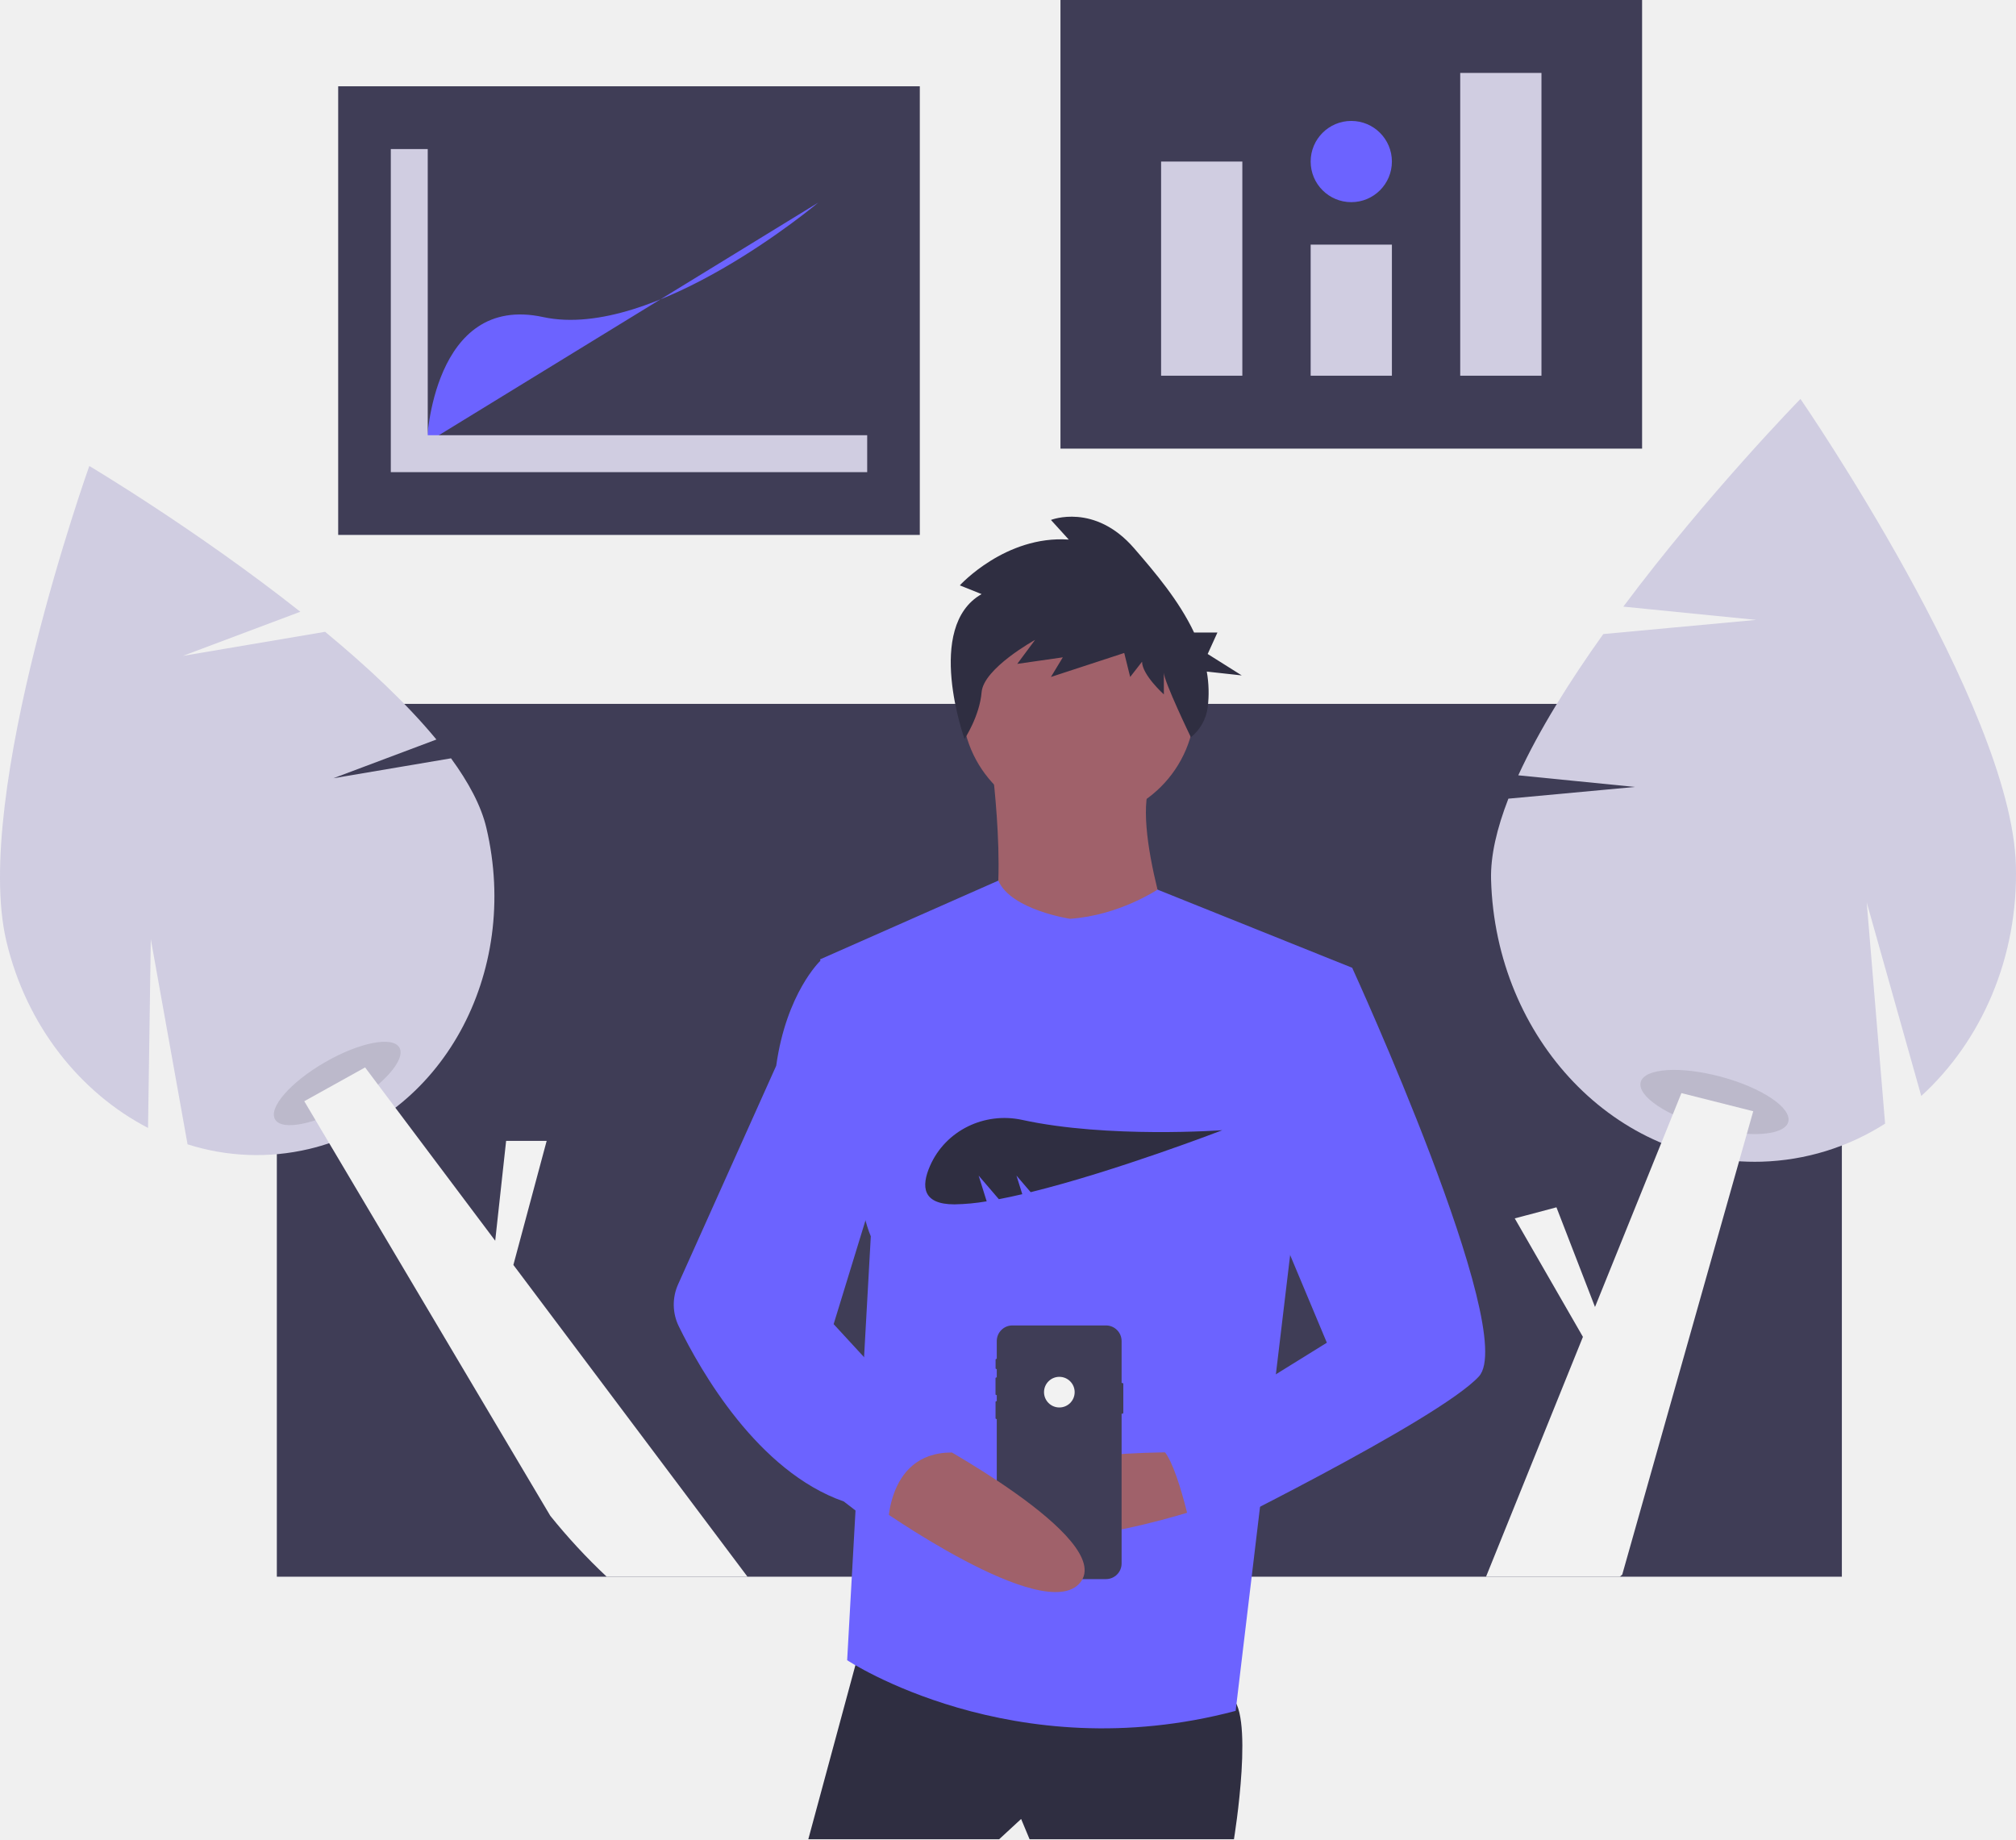
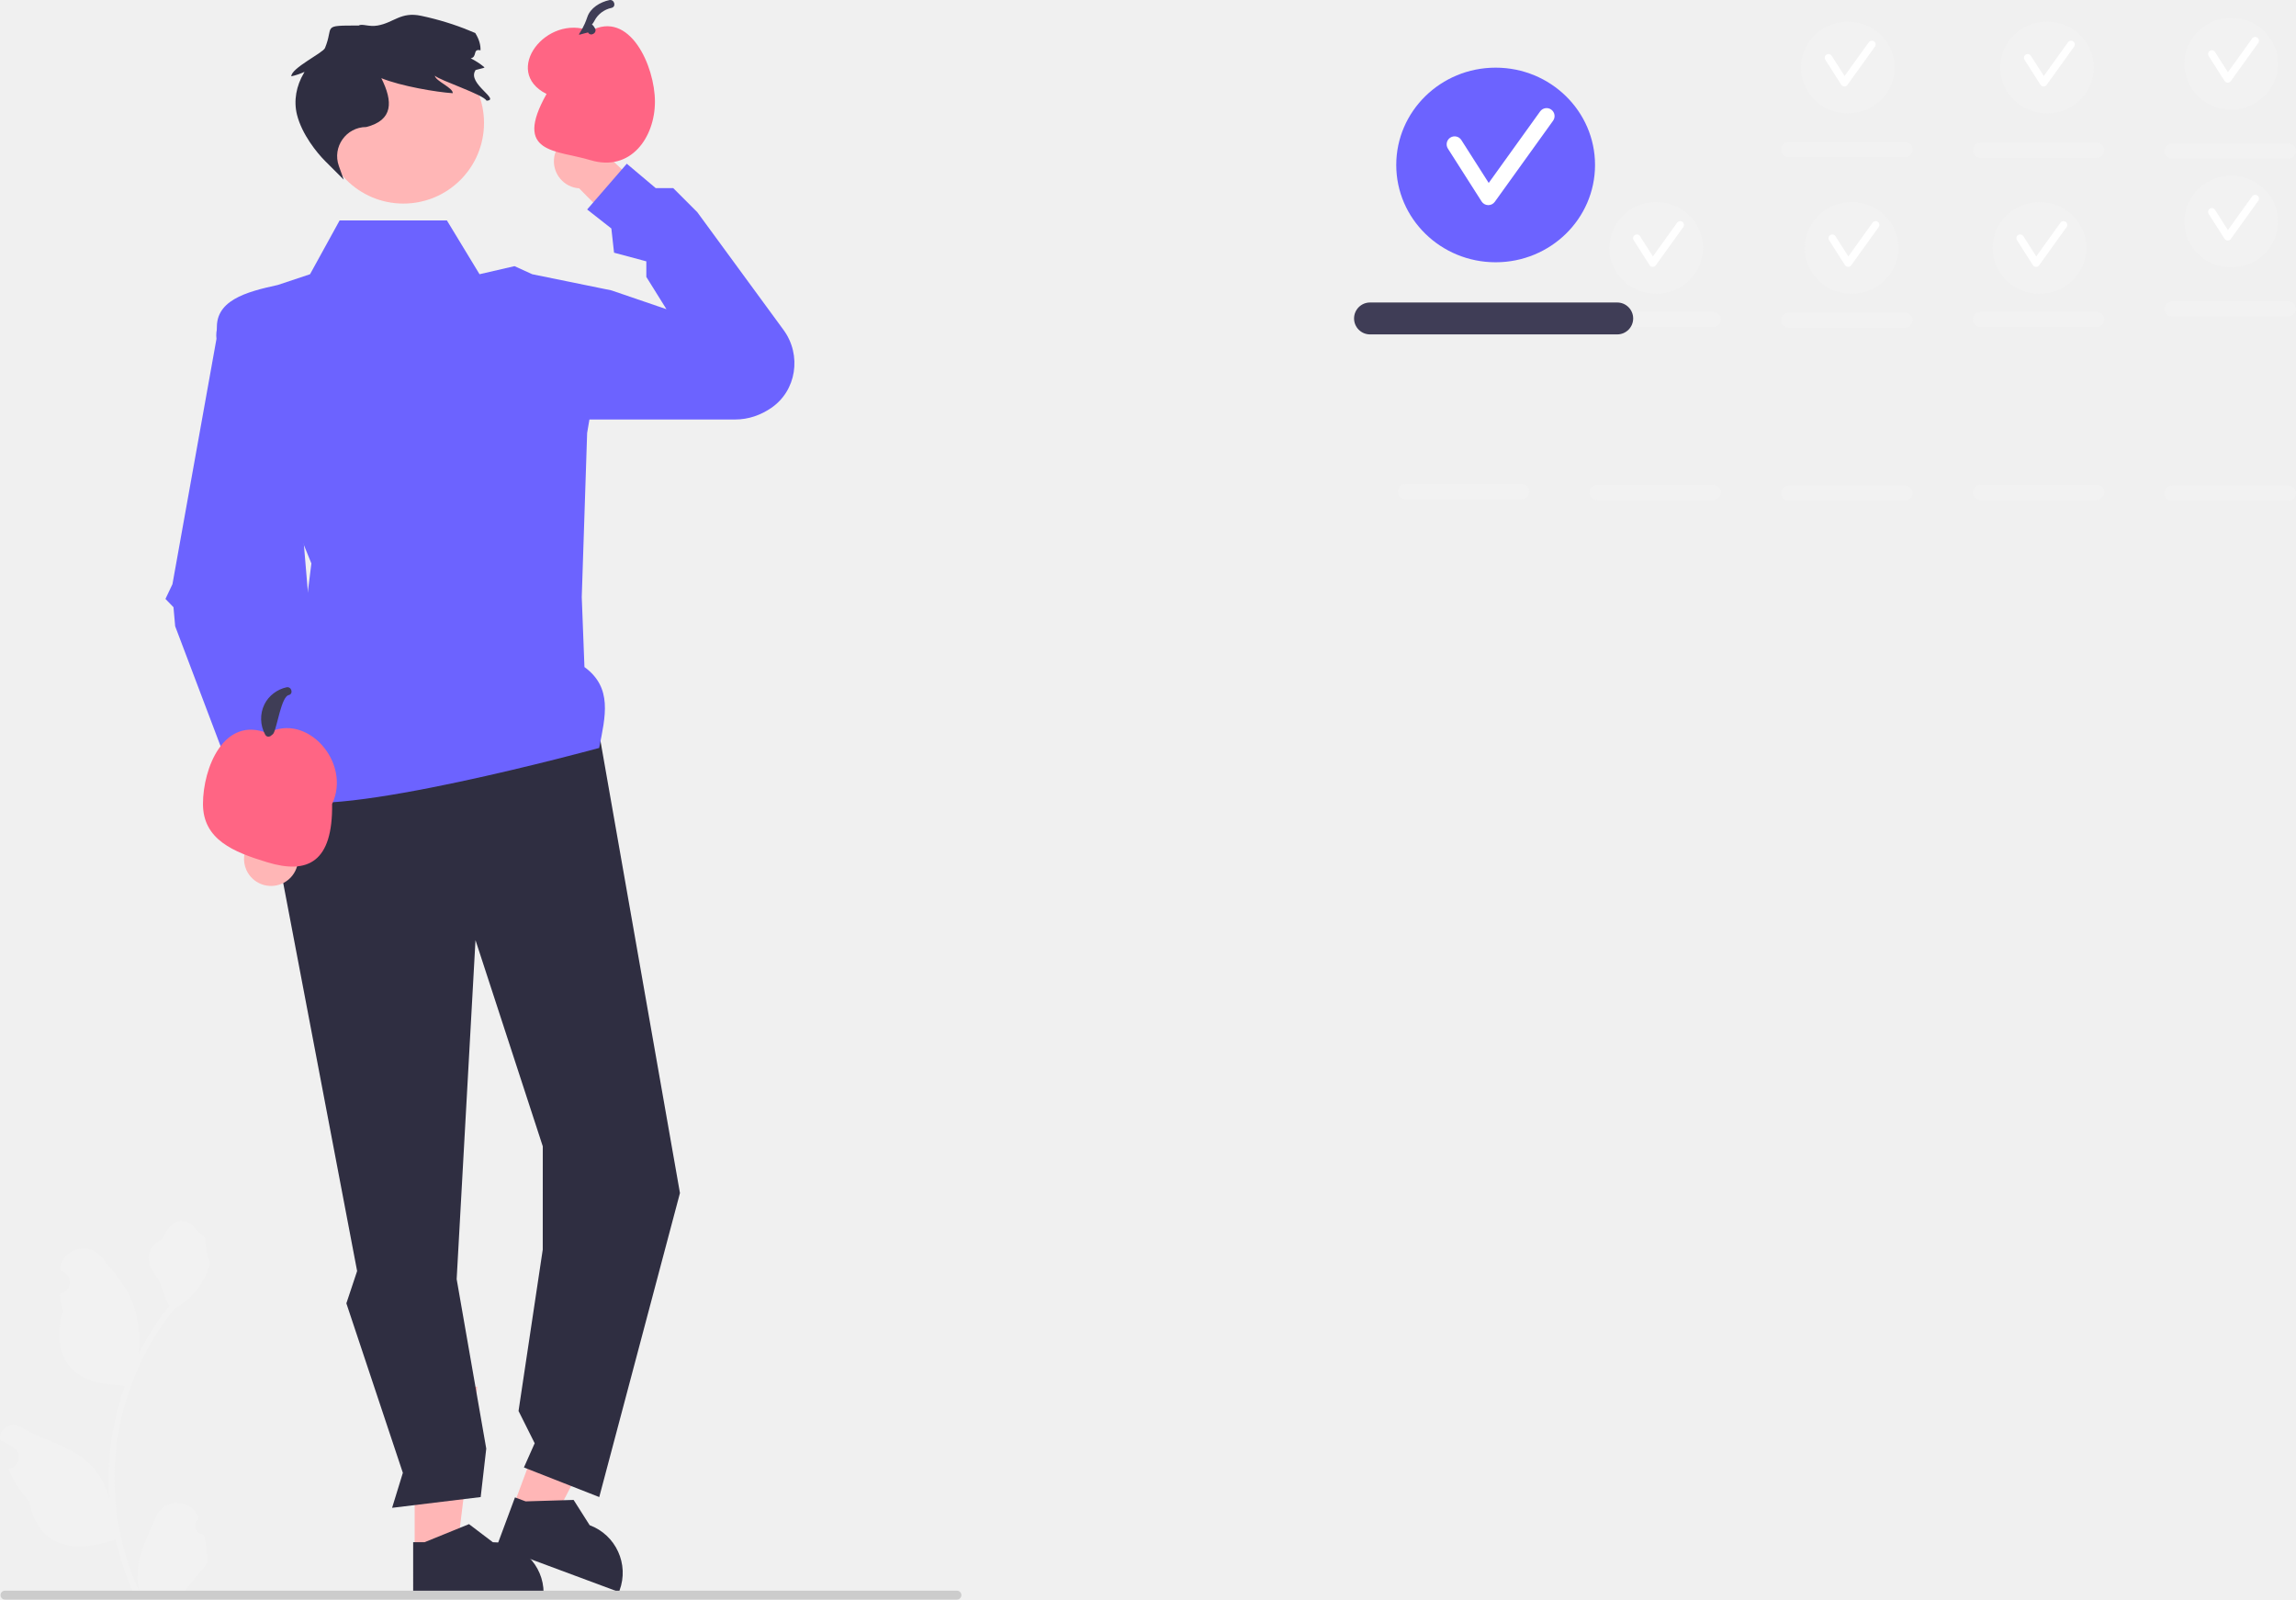
- <svg xmlns="http://www.w3.org/2000/svg" id="b25ce53c-8007-4f89-bc74-8ca6ee2e35ce" data-name="Layer 1" width="903" height="823.914" viewBox="0 0 903 823.914">
-   <rect x="124" y="315.313" width="701" height="391" fill="#3f3d56" />
-   <path d="M297.819,386.67l46.153-17.347c-13.358-16.208-31.113-32.765-49.852-48.256l-63.673,10.78,52.565-19.757c-46.356-36.66-94.506-65.301-94.506-65.301s-52.63,147.377-37.16,212.845c8.973,37.973,33.153,67.946,63.464,83.689l1.233-84.596,16.465,91.929a101.957,101.957,0,0,0,54.345,2.116c59.368-14.029,94.955-78.474,79.485-143.942-2.317-9.807-7.942-20.312-15.812-31.086Z" transform="translate(-148.5 -38.04309)" fill="#d0cde1" />
-   <ellipse cx="299.544" cy="523.4" rx="32.153" ry="10.97" transform="translate(-370.0689 181.8514) rotate(-30)" opacity="0.1" style="isolation:isolate" />
-   <path d="M483.31,744.356H420.25a265.894,265.894,0,0,1-25.25-27.26l-43.96-74.08-55.08-92.85-6.13-10.32-5.04-8.5,27.24-15.13,5.79,7.72,1.13,1.5,6.64,8.84,44.72,59.57,4.89-44.72h18.16l-14.91,55.56Z" transform="translate(-148.5 -38.04309)" fill="#f2f2f2" />
-   <path d="M880.794,390.57l-52.226-5.212c9.305-20.33,23.038-42.222,38.075-63.286l68.451-6.339-59.482-5.936c37.652-50.401,79.345-93.044,79.345-93.044s94.481,137.202,96.487,208.783c1.163,41.519-15.507,78.971-42.379,103.463L984.64,442.314l8.225,99.075a108.533,108.533,0,0,1-55.326,17.052C872.627,560.26,818.379,503.705,816.374,432.124c-.3-10.722,2.61-23.069,7.757-36.306Z" transform="translate(-148.5 -38.04309)" fill="#d0cde1" />
-   <ellipse cx="916.445" cy="531.699" rx="11.678" ry="34.227" transform="translate(15.86718 1239.949) rotate(-74.90007)" opacity="0.1" style="isolation:isolate" />
-   <path d="M933.8,535.826l-.31,1.11-2.55,9.03-3.48,12.29v.01l-31.25,110.57-21.08,74.57c-.36.32-.72.63-1.09.95H814.12l43.4-107.44-30.54-53.07,18.68-4.97,17.27,44.65,29.7-73.5.01-.01,4.4-10.91.75-1.86,3.84-9.53,31.17,7.87Z" transform="translate(-148.5 -38.04309)" fill="#f2f2f2" />
-   <path d="M535.521,769.658l-24.966,92.299H596.045l9.835-9.079,3.783,9.079h91.543s9.835-59.768-2.27-64.307S535.521,769.658,535.521,769.658Z" transform="translate(-148.5 -38.04309)" fill="#2f2e41" />
-   <circle cx="483.103" cy="315.512" r="52.202" fill="#a0616a" />
-   <path d="M592.641,379.656s9.835,74.142-5.296,82.464,90.03,9.079,90.03,9.079-23.453-64.307-12.861-83.977Z" transform="translate(-148.5 -38.04309)" fill="#a0616a" />
-   <path d="M627.82,449.637s-26.486-3.956-32.157-17.109L515.851,467.794s14.374,105.161,22.697,124.074L527.955,781.763s74.142,49.176,174.007,22.697l24.966-208.808,27.236-124.074-87.2-35.022S649.76,448.124,627.82,449.637Z" transform="translate(-148.5 -38.04309)" fill="#6c63ff" />
-   <path d="M683.048,688.707s-96.082-3.026-89.273,25.723,95.325-1.513,95.325-1.513Z" transform="translate(-148.5 -38.04309)" fill="#a0616a" />
-   <path d="M588.176,304.177l-9.761-3.908s20.408-22.468,48.803-20.515l-7.986-8.792s19.521-7.815,37.267,12.699c9.329,10.784,20.123,23.46,26.851,37.739h10.453l-4.363,9.606,15.269,9.606L689.037,338.888a53.68,53.68,0,0,1,.425,15.933,20.615,20.615,0,0,1-7.549,13.486h0S669.809,343.252,669.809,339.344v9.769s-9.761-8.792-9.761-14.653l-5.324,6.838-2.662-10.746-32.831,10.746,5.324-8.792-20.408,2.931,7.986-10.746s-23.07,12.699-23.958,23.445c-.887,10.746-7.64,20.928-7.64,20.928S562.444,318.83,588.176,304.177Z" transform="translate(-148.5 -38.04309)" fill="#2f2e41" />
-   <path d="M651.652,658.022v12.877a.45.45,0,0,1-.449.449H650.883v67.082a7,7,0,0,1-6.999,6.999H601.968a6.998,6.998,0,0,1-6.997-6.999V673.701H594.739a.317.317,0,0,1-.318-.316v-7.329a.318.318,0,0,1,.318-.318h.232v-2.76h-.233a.333.333,0,0,1-.331-.333V655.416a.332.332,0,0,1,.331-.331h.233v-3.768h-.237a.294.294,0,0,1-.294-.293v-3.946a.295.295,0,0,1,.294-.296h.237V638.794a6.998,6.998,0,0,1,6.997-6.997h41.916A6.999,6.999,0,0,1,650.883,638.794v18.779h.32A.45.45,0,0,1,651.652,658.022Z" transform="translate(-148.5 -38.04309)" fill="#3f3d56" />
-   <circle cx="474.496" cy="623.636" r="6.862" fill="#f2f2f2" />
-   <path d="M730.711,471.577H754.164s74.899,163.415,56.741,183.085-127.857,73.385-127.857,73.385-8.322-41.61-15.888-41.61L742.816,639.531l-37.071-88.516Z" transform="translate(-148.5 -38.04309)" fill="#6c63ff" />
-   <path d="M562.757,681.898s85.49,45.393,69.603,65.063-92.299-34.801-92.299-34.801Z" transform="translate(-148.5 -38.04309)" fill="#a0616a" />
-   <path d="M526.442,468.551H515.851s-15.131,14.374-19.67,46.906l-43.953,97.941a22.135,22.135,0,0,0,.308,18.78c9.754,19.978,35.428,65.06,73.906,78.469l19.67,15.131s-2.27-37.071,28.749-37.071L521.903,631.209,542.33,564.633Z" transform="translate(-148.5 -38.04309)" fill="#6c63ff" />
-   <rect x="475" width="260.521" height="200.973" fill="#3f3d56" />
-   <rect x="520.074" y="72.367" width="36.39" height="95.938" fill="#d0cde1" />
-   <rect x="587.065" y="109.584" width="36.39" height="58.721" fill="#d0cde1" />
-   <rect x="654.057" y="32.669" width="36.39" height="135.636" fill="#d0cde1" />
-   <circle cx="605.261" cy="72.367" r="18.195" fill="#6c63ff" />
-   <rect x="151.479" y="38.652" width="260.521" height="200.973" fill="#3f3d56" />
-   <path d="M339.677,236.316s2.481-66.991,52.104-56.239,123.231-51.277,123.231-51.277" transform="translate(-148.5 -38.04309)" fill="#6c63ff" />
-   <polygon points="191.591 194.965 191.591 66.772 175.05 66.772 175.05 194.965 175.05 210.678 175.05 211.506 388.429 211.506 388.429 194.965 191.591 194.965" fill="#d0cde1" />
-   <path d="M586.848,564.675l9.054,10.564c3.364-.641,6.877-1.395,10.495-2.242l-2.601-8.322,6.359,7.419C648.488,562.665,696,544.336,696,544.336s-51.294,3.761-89.593-4.606c-16.945-3.702-34.38,4.698-41.334,20.588-4.042,9.236-3.407,17.238,10.928,17.238a94.681,94.681,0,0,0,14.448-1.359Z" transform="translate(-148.5 -38.04309)" fill="#2f2e41" />
+ <svg xmlns="http://www.w3.org/2000/svg" id="a" width="610.927" height="425.59" viewBox="0 0 610.927 425.59">
+   <path d="M161.617,41.425l15.646,14.749-7.179,10.113-15.987-16.183c-.693-.047-1.391-.194-2.074-.454-3.715-1.414-5.581-5.571-4.167-9.286,1.414-3.715,5.571-5.581,9.286-4.167,2.369,.901,3.981,2.92,4.475,5.227h0Z" fill="#ffb6b6" />
+   <g>
+     <polygon points="110.333 412.494 121.62 412.493 126.989 368.957 110.331 368.958 110.333 412.494" fill="#ffb6b6" />
+     <path d="M109.936,424.269l34.709-.001v-.439c-0-7.461-6.049-13.509-13.51-13.51h-.001l-6.34-4.81-11.829,4.811-3.03,0,.001,13.949h-0Z" fill="#2f2e41" />
+   </g>
+   <g>
+     <polygon points="136.641 400.575 147.22 404.509 167.431 365.576 151.817 359.77 136.641 400.575" fill="#ffb6b6" />
+     <path d="M132.164,411.472l32.532,12.099,.153-.411c2.601-6.993-.96-14.77-7.952-17.372l-.001-0-4.265-6.718-12.764,.385-2.84-1.056-4.862,13.074-0,0Z" fill="#2f2e41" />
+   </g>
+   <polygon points="158.018 187.134 180.925 317.417 159.45 398.306 139.406 390.432 142.269 383.989 137.974 375.399 144.417 332.449 144.427 305 126.521 250.128 121.51 340.323 129.384 385.421 127.902 398.306 104.33 401.17 107.193 391.864 92.161 346.766 95.024 338.176 74.981 232.948 79.992 199.304 158.018 187.134" fill="#2f2e41" />
+   <path d="M90.371,58.642h28.538l8.686,14.317,9.306-2.148,4.715,2.148,21.055,4.295-6.443,37.939-1.432,43.666,.716,18.612c7.526,5.499,5.583,13.078,3.914,21.529,0,0-71.919,19.668-83.372,13.386v-8.117l6.8-54.358-25.054-61.562c-1.099-8.428,7.805-10.705,16.106-12.527h0l8.59-2.863,7.874-14.317h0Z" fill="#6c63ff" />
+   <path d="M156.228,82.264l6.443-5.011,14.658,5.011-5.352-8.59v-4.14l-8.59-2.303-.716-6.443-6.443-5.053,10.55-12.175,7.704,6.493,4.653-.003,6.403,6.403,22.956,31.343c4.88,6.664,3.477,16.208-3.384,20.807-2.638,1.769-5.808,3.009-9.51,3.009h-40.591l1.22-29.349h-0Z" fill="#6c63ff" />
+   <circle cx="107.34" cy="32.717" r="21.447" fill="#ffb6b6" />
+   <g>
+     <path d="M66.114,224.57l-.509-21.496,12.239-2.004-.271,22.746c.454,.526,.84,1.126,1.135,1.794,1.606,3.636-.039,7.885-3.675,9.492-3.636,1.606-7.885-.039-9.492-3.675-1.024-2.319-.722-4.884,.572-6.857Z" fill="#ffb6b6" />
+     <path d="M65.753,81.48h0c-4.828-.277-8.732,3.88-8.153,8.682l-11.713,65.264-1.863,3.922,2.136,2.206,.449,5.057,17.834,47.1,22.286,.825-8.302-98.536-5.771-29.278c-1.021-2.989-3.75-5.061-6.903-5.242v-0Z" fill="#6c63ff" />
+   </g>
+   <g>
+     <path d="M88.368,213.893c.214,15.476-6.443,18.782-17.18,15.544-9.084-2.74-17.18-6.056-17.18-15.544s5.522-23.52,17.18-18.816c10.431-5.727,22.413,7.845,17.18,18.816Z" fill="#ff6584" />
+     <path d="M70.569,195.463c-1.371-2.495-1.465-5.544-.191-8.098,1.134-2.276,3.381-3.97,5.857-4.503,1.348-.29,1.923,1.78,.571,2.071-1.924,.414-3.05,8.328-3.972,10.077-.992,1.881-1.425-2.477-.41-.63,.666,1.212-1.188,2.297-1.854,1.084h0Z" fill="#3f3d56" />
+   </g>
+   <g>
+     <path d="M174.268,27.06c0,9.488-6.443,18.782-17.18,15.544-9.084-2.74-20.661-1.604-11.661-17.604-12-6,.003-21.46,11.661-16.756,10.431-5.727,17.18,9.328,17.18,18.816Z" fill="#ff6584" />
+     <path d="M156.469,8.629c-4.178,.978-2.031,1.399-.191-4.098,.807-2.412,3.381-3.97,5.857-4.503,1.348-.29,1.923,1.78,.571,2.071-1.924,.414-3.576,1.622-4.499,3.37-.992,1.881-.898,.23,.117,2.077,.666,1.212-1.188,2.297-1.854,1.084h0Z" fill="#3f3d56" />
+   </g>
+   <path d="M54.259,408.257c-2.066,.129-3.208-2.437-1.645-3.933l.155-.618c-.02-.05-.041-.099-.062-.148-2.089-4.982-9.17-4.947-11.241,.042-1.839,4.428-4.179,8.864-4.756,13.546-.258,2.067-.142,4.172,.316,6.2-4.308-9.411-6.575-19.687-6.575-30.021,0-2.597,.142-5.193,.433-7.783,.239-2.119,.568-4.224,.995-6.31,2.306-11.277,7.299-22.018,14.5-30.99,3.462-1.892,6.349-4.851,8.093-8.397,.626-1.279,1.117-2.655,1.35-4.056-.394,.052-1.486-5.949-1.188-6.317-.549-.833-1.532-1.247-2.131-2.06-2.982-4.043-7.091-3.337-9.236,2.157-4.582,2.313-4.627,6.148-1.815,9.837,1.789,2.347,2.035,5.522,3.604,8.035-.162,.207-.329,.407-.491,.614-2.961,3.798-5.522,7.88-7.681,12.169,.61-4.766-.291-10.508-1.826-14.21-1.748-4.217-5.025-7.769-7.91-11.415-3.466-4.379-10.573-2.468-11.184,3.083-.006,.054-.012,.107-.017,.161,.429,.242,.848,.499,1.259,.77,2.339,1.547,1.531,5.174-1.241,5.602l-.063,.01c.155,1.544,.42,3.074,.807,4.579-3.702,14.316,4.29,19.53,15.701,19.764,.252,.129,.497,.258,.749,.381-1.156,3.255-2.08,6.594-2.764,9.979-.614,2.99-1.04,6.013-1.279,9.049-.297,3.83-.271,7.68,.052,11.503l-.019-.136c-.82-4.211-3.107-8.145-6.427-10.87-4.946-4.063-11.933-5.559-17.268-8.824-2.568-1.572-5.859,.459-5.411,3.437l.022,.143c.794,.323,1.569,.698,2.319,1.117,.429,.242,.848,.499,1.259,.77,2.339,1.547,1.531,5.174-1.241,5.602l-.063,.01c-.045,.006-.084,.013-.129,.019,1.363,3.236,3.262,6.239,5.639,8.829,2.315,12.497,12.256,13.683,22.89,10.044h.006c1.163,5.064,2.861,10.011,5.044,14.726h18.02c.065-.2,.123-.407,.181-.607-1.666,.103-3.346,.006-4.986-.297,1.337-1.641,2.674-3.294,4.011-4.935,.032-.032,.058-.065,.084-.097,.678-.84,1.363-1.673,2.041-2.512l0-.001c.042-2.578-.267-5.147-.879-7.64l-.001-0v-0Z" fill="#f2f2f2" />
+   <path d="M255.81,424.4c0,.66-.53,1.19-1.19,1.19H1.33c-.66,0-1.19-.53-1.19-1.19s.53-1.19,1.19-1.19H254.62c.66,0,1.19,.53,1.19,1.19Z" fill="#ccc" />
+   <path d="M508.927,39.792c0-1.103-.897-2-2-2h-31c-1.103,0-2,.897-2,2s.897,2,2,2h31c1.103,0,2-.897,2-2Z" fill="#f2f2f2" />
+   <path d="M559.927,40c0-1.103-.897-2-2-2h-31c-1.103,0-2,.897-2,2s.897,2,2,2h31c1.103,0,2-.897,2-2Z" fill="#f2f2f2" />
+   <path d="M610.927,40.208c0-1.103-.897-2-2-2h-31c-1.103,0-2,.897-2,2s.897,2,2,2h31c1.103,0,2-.897,2-2Z" fill="#f2f2f2" />
+   <path d="M559.927,85c0-1.103-.897-2-2-2h-31c-1.103,0-2,.897-2,2s.897,2,2,2h31c1.103,0,2-.897,2-2Z" fill="#f2f2f2" />
+   <path d="M457.927,85c0-1.103-.897-2-2-2h-31c-1.103,0-2,.897-2,2s.897,2,2,2h31c1.103,0,2-.897,2-2Z" fill="#f2f2f2" />
+   <path d="M508.927,85.208c0-1.103-.897-2-2-2h-31c-1.103,0-2,.897-2,2s.897,2,2,2h31c1.103,0,2-.897,2-2Z" fill="#f2f2f2" />
+   <path d="M559.927,131c0-1.103-.897-2-2-2h-31c-1.103,0-2,.897-2,2s.897,2,2,2h31c1.103,0,2-.897,2-2Z" fill="#f2f2f2" />
+   <path d="M610.927,131.208c0-1.103-.897-2-2-2h-31c-1.103,0-2,.897-2,2s.897,2,2,2h31c1.103,0,2-.897,2-2Z" fill="#f2f2f2" />
+   <path d="M406.927,130.792c0-1.103-.897-2-2-2h-31c-1.103,0-2,.897-2,2s.897,2,2,2h31c1.103,0,2-.897,2-2Z" fill="#f2f2f2" />
+   <path d="M457.927,131c0-1.103-.897-2-2-2h-31c-1.103,0-2,.897-2,2s.897,2,2,2h31c1.103,0,2-.897,2-2Z" fill="#f2f2f2" />
+   <path d="M508.927,131.208c0-1.103-.897-2-2-2h-31c-1.103,0-2,.897-2,2s.897,2,2,2h31c1.103,0,2-.897,2-2Z" fill="#f2f2f2" />
+   <g>
+     <ellipse cx="491.681" cy="17.962" rx="12.463" ry="12.201" fill="#f2f2f2" />
+     <path d="M490.762,23l-.028-0c-.332-.009-.637-.182-.815-.462l-4.225-6.625c-.297-.466-.16-1.084,.306-1.381,.465-.295,1.083-.16,1.381,.306l3.431,5.38,6.447-8.968c.323-.449,.949-.55,1.396-.229,.449,.322,.551,.947,.229,1.396l-7.308,10.167c-.188,.262-.491,.416-.812,.416h0Z" fill="#fff" />
+   </g>
+   <g>
+     <ellipse cx="544.681" cy="17.962" rx="12.463" ry="12.201" fill="#f2f2f2" />
+     <path d="M543.762,23l-.028-0c-.332-.009-.637-.182-.815-.462l-4.225-6.625c-.297-.466-.16-1.084,.306-1.381,.465-.295,1.083-.16,1.381,.306l3.431,5.38,6.447-8.968c.323-.449,.949-.55,1.396-.229,.449,.322,.551,.947,.229,1.396l-7.308,10.167c-.188,.262-.491,.416-.812,.416h0Z" fill="#fff" />
+   </g>
+   <g>
+     <ellipse cx="593.681" cy="16.962" rx="12.463" ry="12.201" fill="#f2f2f2" />
+     <path d="M592.762,22l-.028-0c-.332-.009-.637-.182-.815-.462l-4.225-6.625c-.297-.466-.16-1.084,.306-1.381,.465-.295,1.083-.16,1.381,.306l3.431,5.38,6.447-8.968c.323-.449,.949-.55,1.396-.229,.449,.322,.551,.947,.229,1.396l-7.308,10.167c-.188,.262-.491,.416-.812,.416h0Z" fill="#fff" />
+   </g>
+   <path d="M610.927,82.208c0-1.103-.897-2-2-2h-31c-1.103,0-2,.897-2,2s.897,2,2,2h31c1.103,0,2-.897,2-2Z" fill="#f2f2f2" />
+   <g>
+     <ellipse cx="593.681" cy="58.962" rx="12.463" ry="12.201" fill="#f2f2f2" />
+     <path d="M592.762,64l-.028-0c-.332-.009-.637-.182-.815-.462l-4.225-6.625c-.297-.466-.16-1.084,.306-1.381,.465-.295,1.083-.16,1.381,.306l3.431,5.38,6.447-8.968c.323-.449,.949-.55,1.396-.229,.449,.322,.551,.947,.229,1.396l-7.308,10.167c-.188,.262-.491,.416-.812,.416Z" fill="#fff" />
+   </g>
+   <g>
+     <ellipse cx="542.681" cy="65.962" rx="12.463" ry="12.201" fill="#f2f2f2" />
+     <path d="M541.762,71l-.028-0c-.332-.009-.637-.182-.815-.462l-4.225-6.625c-.297-.466-.16-1.084,.306-1.381,.465-.295,1.083-.16,1.381,.306l3.431,5.38,6.447-8.968c.323-.449,.949-.55,1.396-.229,.449,.322,.551,.947,.229,1.396l-7.308,10.167c-.188,.262-.491,.416-.812,.416Z" fill="#fff" />
+   </g>
+   <g>
+     <ellipse cx="492.681" cy="65.962" rx="12.463" ry="12.201" fill="#f2f2f2" />
+     <path d="M491.762,71l-.028-0c-.332-.009-.637-.182-.815-.462l-4.225-6.625c-.297-.466-.16-1.084,.306-1.381,.465-.295,1.083-.16,1.381,.306l3.431,5.38,6.447-8.968c.323-.449,.949-.55,1.396-.229,.449,.322,.551,.947,.229,1.396l-7.308,10.167c-.188,.262-.491,.416-.812,.416Z" fill="#fff" />
+   </g>
+   <g>
+     <ellipse cx="440.681" cy="65.962" rx="12.463" ry="12.201" fill="#f2f2f2" />
+     <path d="M439.762,71l-.028-0c-.332-.009-.637-.182-.815-.462l-4.225-6.625c-.297-.466-.16-1.084,.306-1.381,.465-.295,1.083-.16,1.381,.306l3.431,5.38,6.447-8.968c.323-.449,.949-.55,1.396-.229,.449,.322,.551,.947,.229,1.396l-7.308,10.167c-.188,.262-.491,.416-.812,.416Z" fill="#fff" />
+   </g>
+   <path d="M434.56,84.726c0-2.341-1.903-4.244-4.244-4.244h-65.779c-2.341,0-4.244,1.903-4.244,4.244s1.903,4.244,4.244,4.244h65.779c2.341,0,4.244-1.903,4.244-4.244Z" fill="#3f3d56" />
+   <g>
+     <ellipse cx="397.965" cy="43.889" rx="26.446" ry="25.889" fill="#6c63ff" />
+     <path d="M396.016,54.578c-.02,0-.039,0-.059-.001-.703-.02-1.352-.386-1.73-.98l-8.964-14.058c-.63-.988-.34-2.3,.649-2.93,.987-.627,2.299-.34,2.93,.649l7.28,11.417,13.679-19.03c.686-.952,2.013-1.167,2.961-.485,.952,.684,1.169,2.01,.485,2.961l-15.507,21.573c-.399,.555-1.041,.884-1.723,.884v0Z" fill="#fff" />
+   </g>
+   <path d="M125.253,15.525c1.3,.64,2.52,1.44,3.62,2.36,.32,.27-2.71,.63-2.41,.91-2.15,3.46,6.81,7.79,3,8-.76-1.62-12.49-5.41-13.76-6.66,.18,1.44,4.93,3.23,4.76,4.66-4.27-.27-13.79-1.87-19-4,3.139,6.255,3.163,11.172-4,13h-0c-5.361,0-9.103,5.311-7.3,10.359l1.3,3.641-5-5c-2.079-2.079-6.107-6.999-7.432-12.251-.952-3.772-.176-7.724,1.805-11.072,.073-.124,.139-.243,.197-.357-1.13,.52-2.31,.92-3.52,1.19-.05-2.18,8.41-6.22,8.95-7.51,2.51-6.01-1.15-6,9-6,.875-.583,2.633,.413,5,0,4.356-.76,6.157-3.733,11.566-2.597,4.668,.981,9.21,2.42,12.732,3.888l1.702,.709c1.03,1.65,1.45,3.19,1.39,4.59-.09-.02-.19-.04-.28-.05-1.77-.25-.58,1.81-2.32,2.19Z" fill="#2f2e41" />
</svg>
